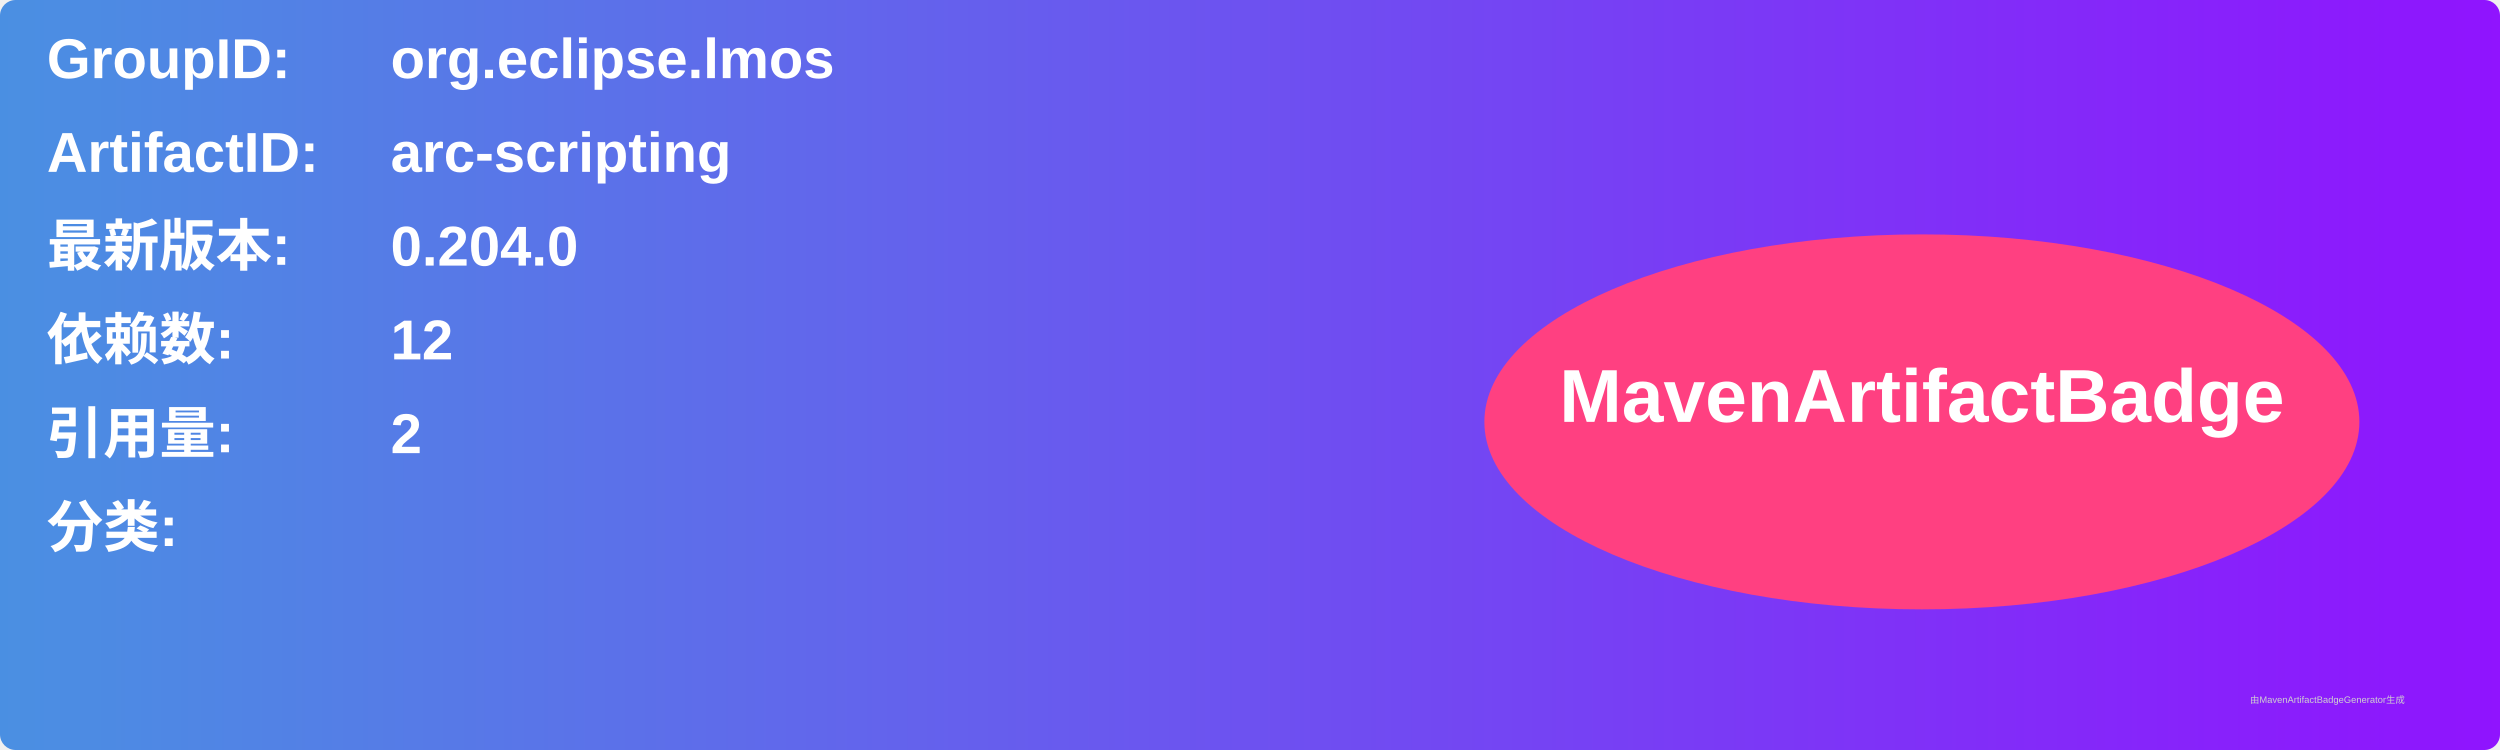
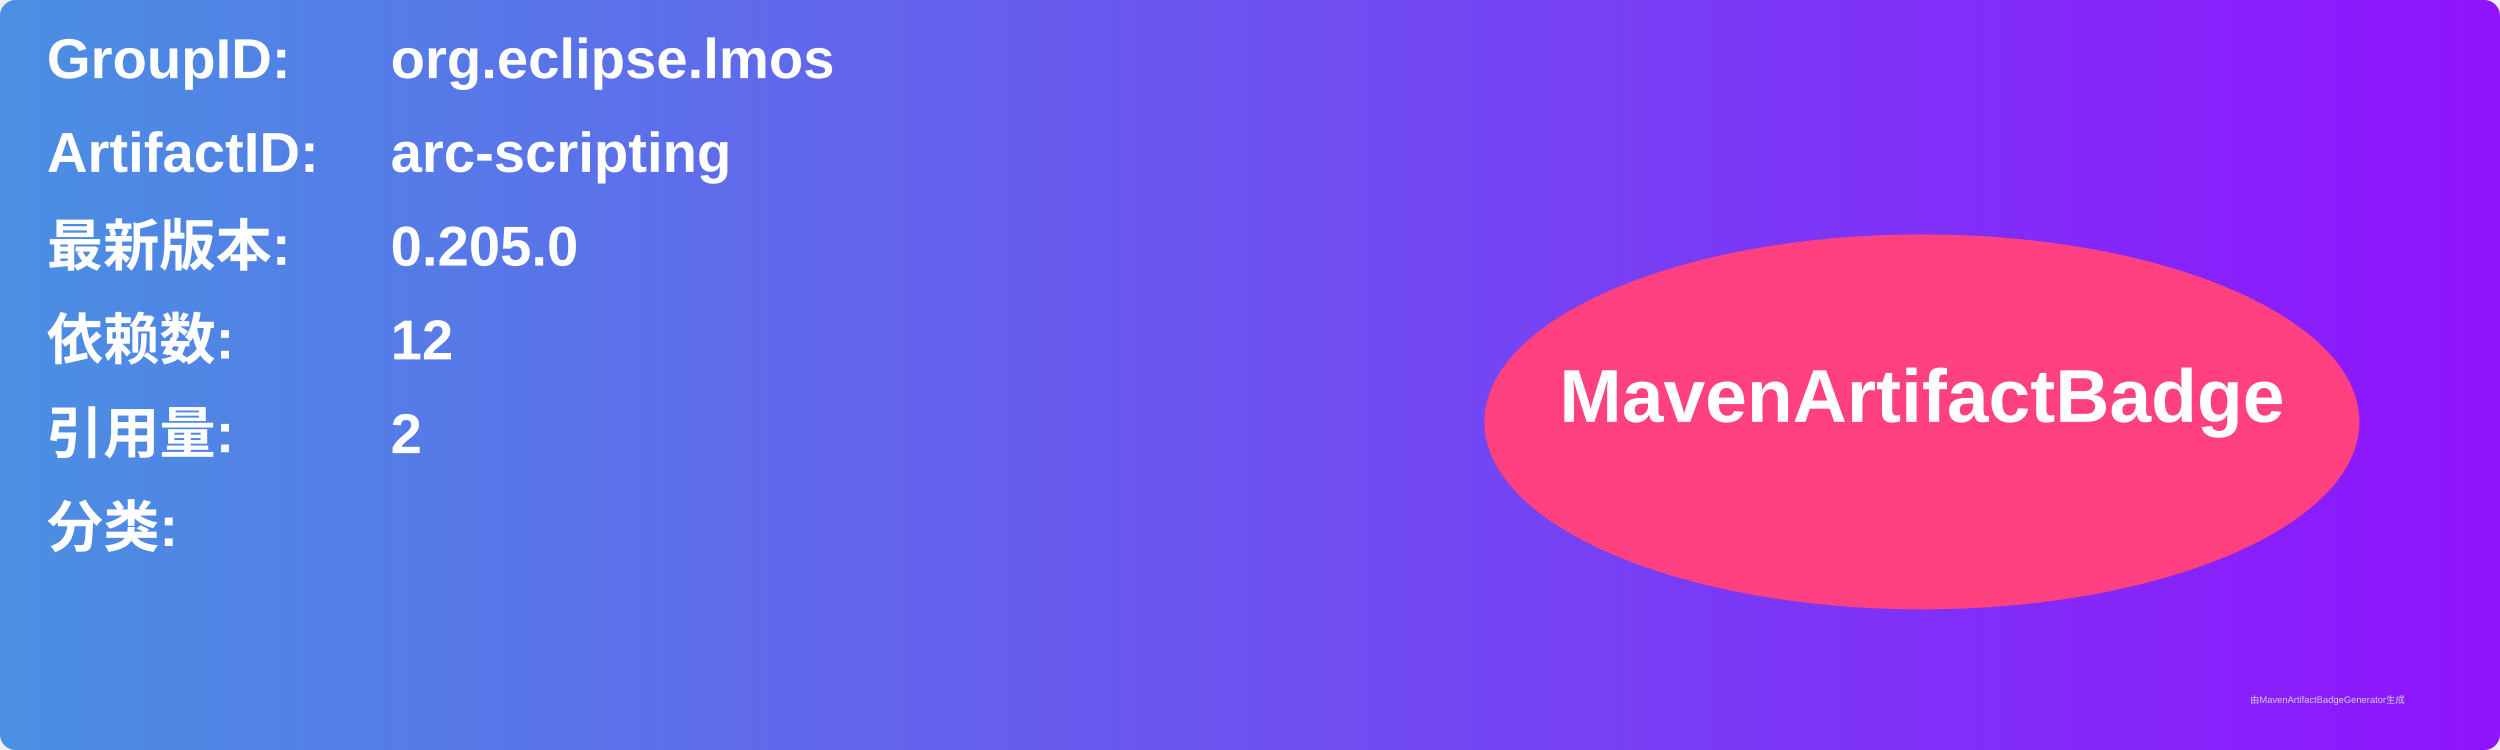
<svg xmlns="http://www.w3.org/2000/svg" width="800" height="240" viewBox="0 0 800 240">
  <linearGradient id="grad" x1="0%" y1="0%" x2="100%" y2="0%">
    <stop offset="0%" stop-color="#4a90e2" />
    <stop offset="100%" stop-color="#9013fe" />
  </linearGradient>
  <rect width="100%" height="100%" rx="5" ry="5" fill="url(#grad)" />
  <g transform="translate(15, 15)">
    <text x="0" y="10" font-family="Arial" font-size="18" fill="white" font-weight="bold" width="260">GroupID:</text>
    <text x="110" y="10" font-family="Arial" font-size="18" fill="white" font-weight="bold" width="460">org.eclipse.lmos</text>
    <text x="0" y="40" font-family="Arial" font-size="18" fill="white" font-weight="bold" width="260">ArtifactID:</text>
    <text x="110" y="40" font-family="Arial" font-size="18" fill="white" font-weight="bold" width="460">arc-scripting</text>
    <text x="0" y="70" font-family="Arial" font-size="18" fill="white" font-weight="bold">最新版本:</text>
    <text x="110" y="70" font-family="Arial" font-size="18" fill="white" font-weight="bold">
-       <tspan font-weight="bold">0.204.0</tspan>
+       <tspan font-weight="bold">0.205.0</tspan>
    </text>
    <text x="0" y="100" font-family="Arial" font-size="18" fill="white" font-weight="bold">依赖数: </text>
    <text x="110" y="100" font-family="Arial" font-size="18" fill="white">
      <tspan font-weight="bold">12</tspan>
    </text>
    <text x="0" y="130" font-family="Arial" font-size="18" fill="white" font-weight="bold">引用量: </text>
    <text x="110" y="130" font-family="Arial" font-size="18" fill="white">
      <tspan font-weight="bold">2</tspan>
    </text>
    <text x="0" y="160" font-family="Arial" font-size="18" fill="white" font-weight="bold">分类:</text>
    <text x="10" y="190" font-family="Arial" font-size="10" fill="white">
      <tspan font-weight="bold" />
    </text>
    <ellipse cx="600" cy="120" rx="140" ry="60" fill="#ff4081" />
    <text x="600" y="120" text-anchor="middle" font-family="Arial" font-size="24" fill="white" font-weight="bold">MavenArtifactBadge</text>
  </g>
  <text x="720" y="225" font-family="Arial" font-size="3" fill="#d0d0d0">由MavenArtifactBadgeGenerator生成</text>
</svg>
